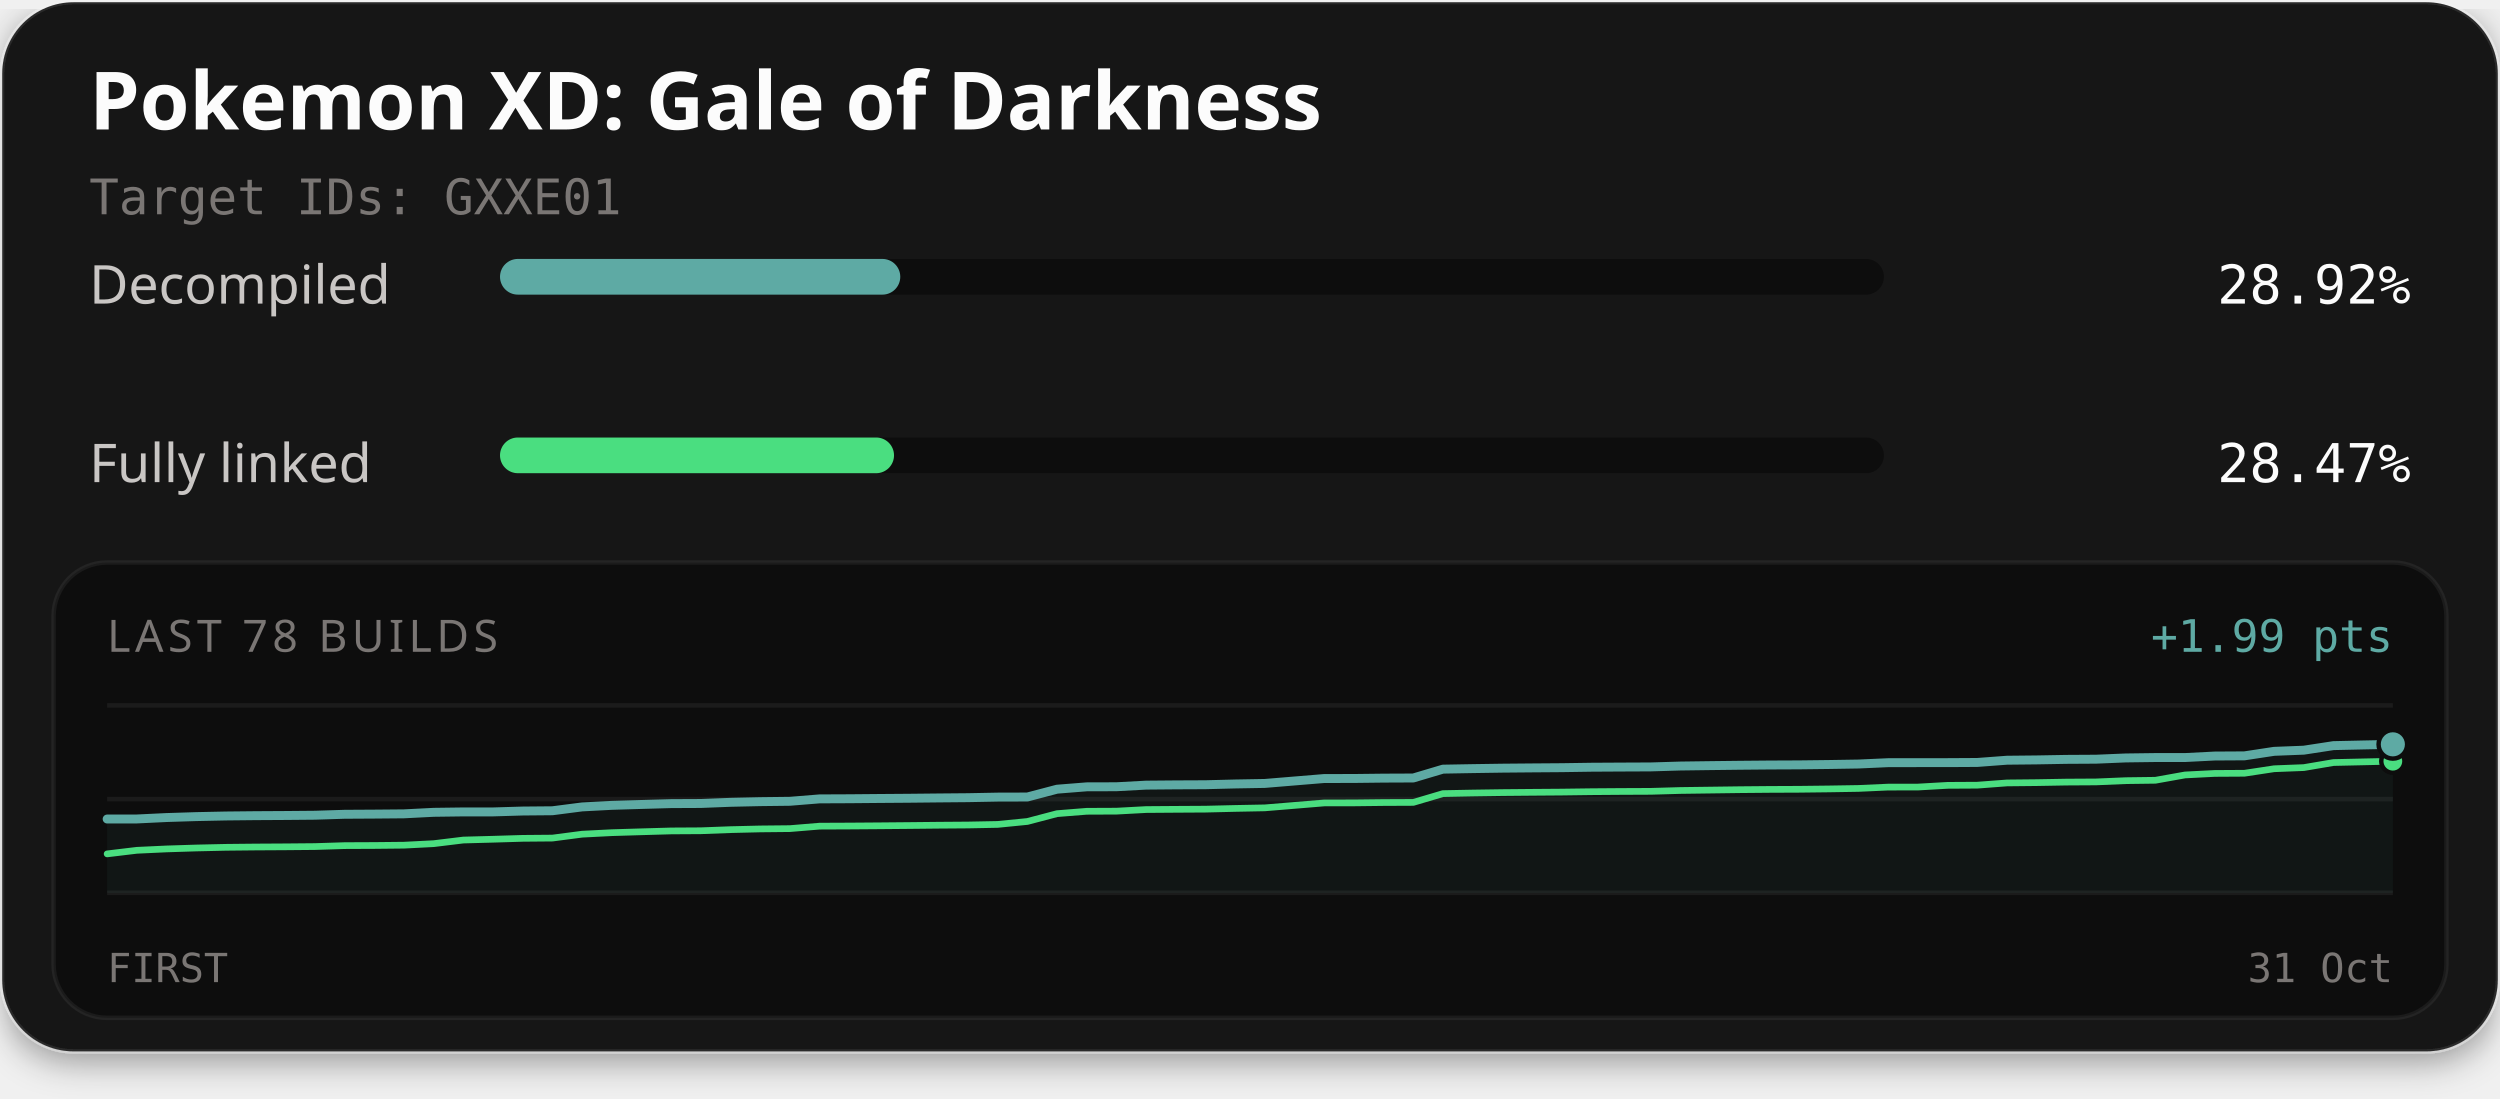
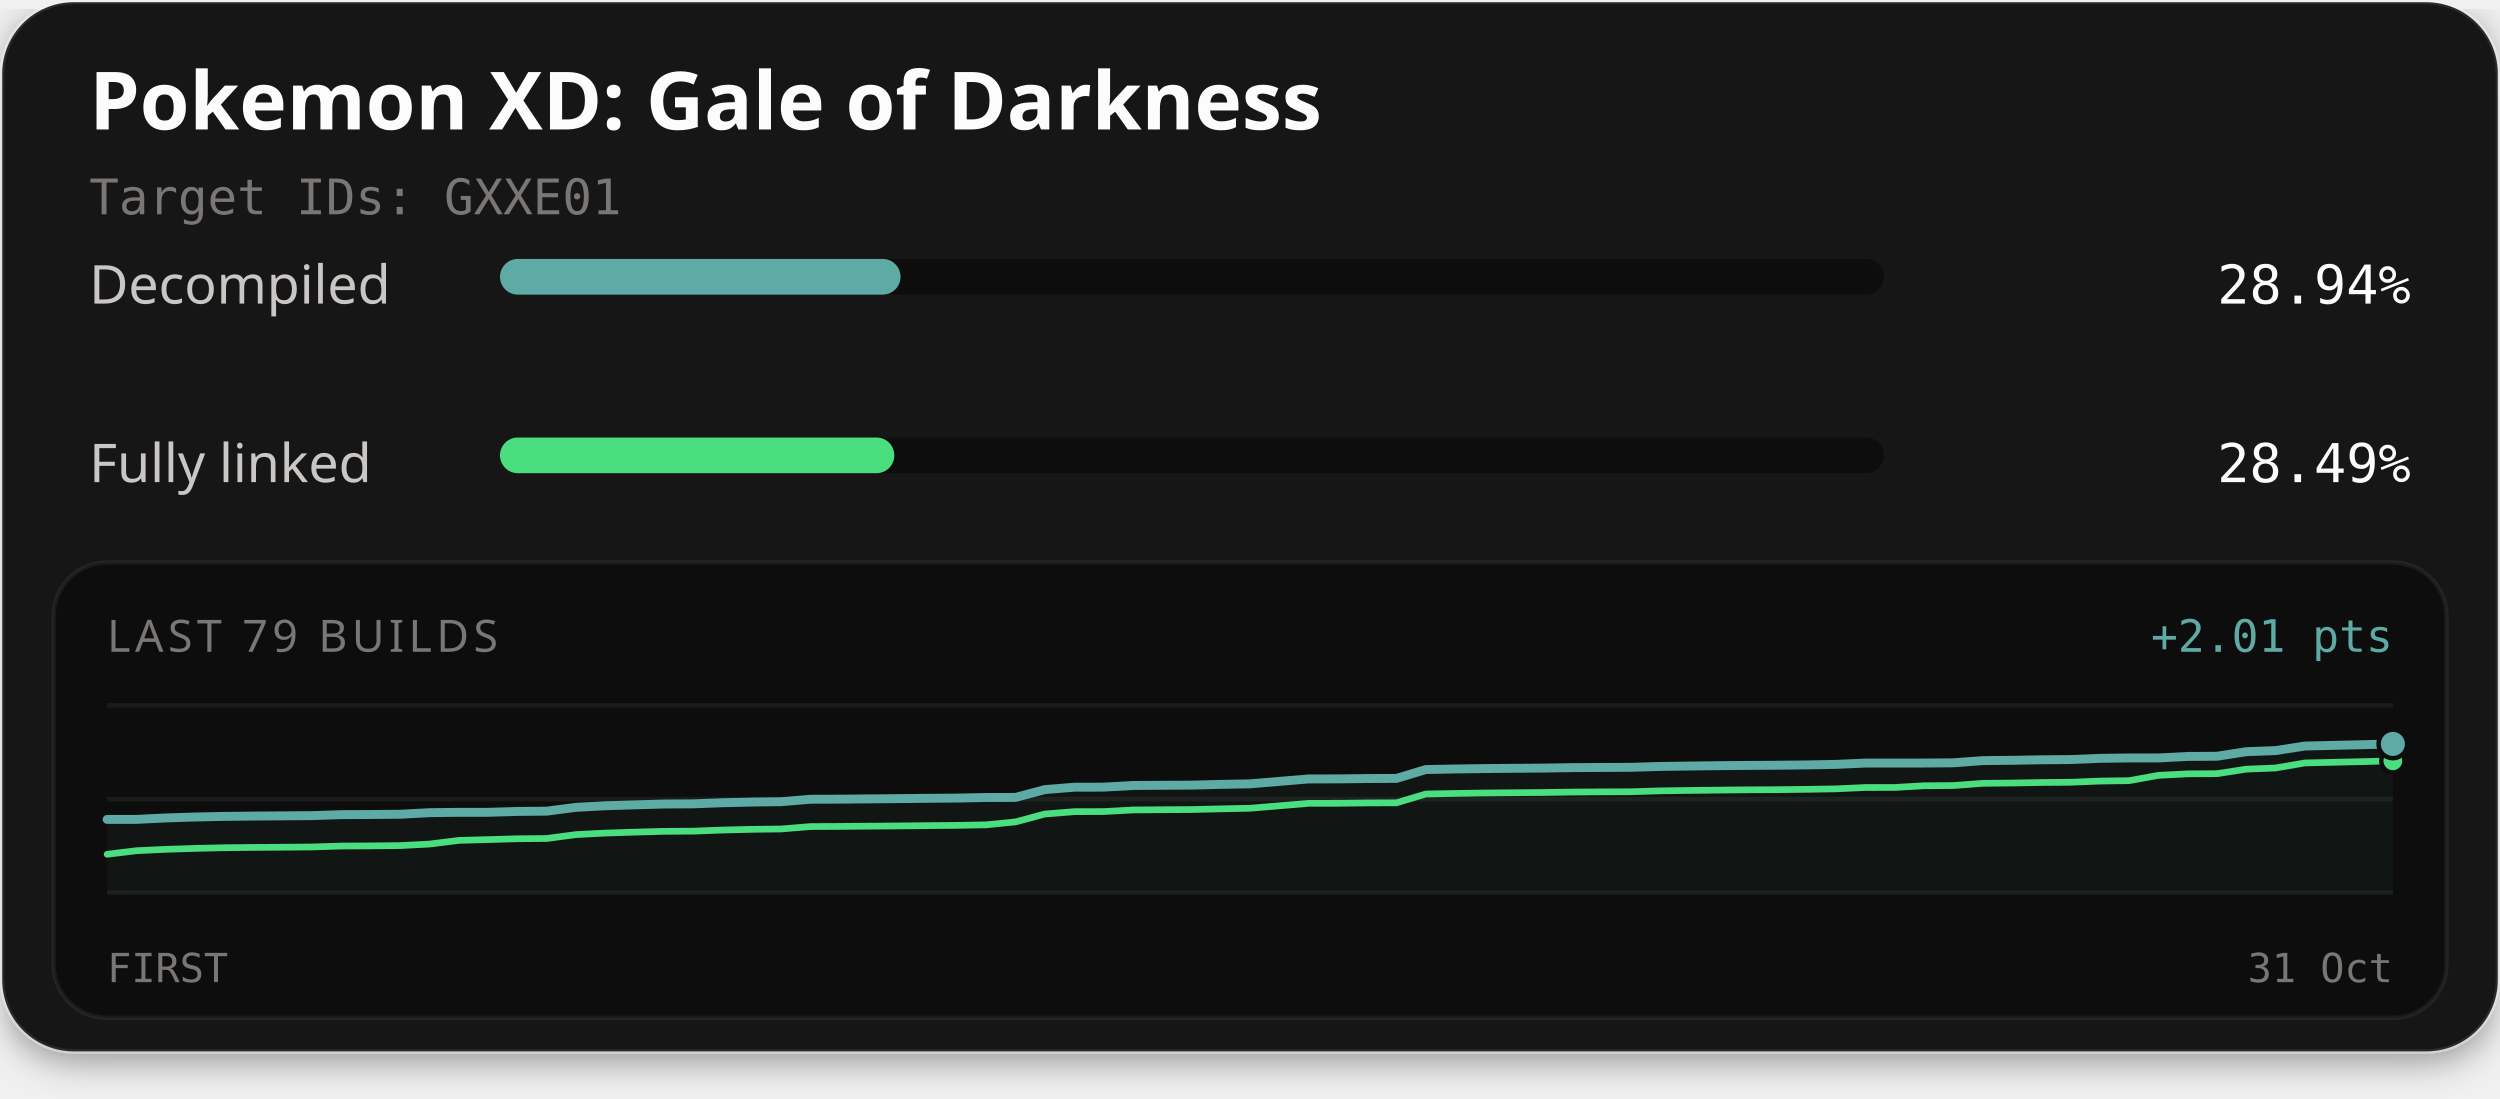
<svg xmlns="http://www.w3.org/2000/svg" width="560" height="246" viewBox="0 0 560 246" role="img" aria-labelledby="title description">
  <defs>
    <filter id="card-shadow" x="-10%" y="-10%" width="120%" height="130%">
      <feDropShadow dx="0" dy="2" stdDeviation="4" flood-color="#000000" flood-opacity="0.4" />
    </filter>
  </defs>
  <rect x="0.5" y="0.5" width="559" height="235" rx="16" fill="#141414" stroke="#ffffff" stroke-opacity="0.1" stroke-width="1" filter="url(#card-shadow)" />
  <text x="20" y="29" fill="#fcfcfc" font-family="'Red Hat Text', system-ui, sans-serif" font-size="18" font-weight="700">Pokemon XD: Gale of Darkness</text>
  <text x="20" y="48" fill="#7a7674" font-family="'Martian Mono', monospace" font-size="11">Target IDs: GXXE01</text>
  <text x="20" y="68" fill="#c9c6c4" font-family="'Red Hat Text', system-ui, sans-serif" font-size="12">Decompiled</text>
  <rect x="112" y="58" width="310" height="8" rx="4" fill="#0d0d0d" />
-   <rect x="112" y="58" width="89.66" height="8" rx="4" fill="#5eaaa4" />
-   <text x="540" y="68" text-anchor="end" fill="#fcfcfc" font-family="'Martian Mono', monospace" font-size="12">28.92%</text>
+   <rect x="112" y="58" width="89.72" height="8" rx="4" fill="#5eaaa4" />
+   <text x="540" y="68" text-anchor="end" fill="#fcfcfc" font-family="'Martian Mono', monospace" font-size="12">28.94%</text>
  <text x="20" y="108" fill="#c9c6c4" font-family="'Red Hat Text', system-ui, sans-serif" font-size="12">Fully linked</text>
  <rect x="112" y="98" width="310" height="8" rx="4" fill="#0d0d0d" />
-   <rect x="112" y="98" width="88.26" height="8" rx="4" fill="#4ade80" />
-   <text x="540" y="108" text-anchor="end" fill="#fcfcfc" font-family="'Martian Mono', monospace" font-size="12">28.47%</text>
+   <rect x="112" y="98" width="88.33" height="8" rx="4" fill="#4ade80" />
+   <text x="540" y="108" text-anchor="end" fill="#fcfcfc" font-family="'Martian Mono', monospace" font-size="12">28.49%</text>
  <rect x="12" y="126" width="536" height="102" rx="12" fill="#0d0d0d" stroke="#ffffff" stroke-opacity="0.06" stroke-width="1" />
-   <text x="24" y="146" fill="#7a7674" font-family="'Red Hat Text', system-ui, sans-serif" font-size="10" letter-spacing="1">LAST 78 BUILDS</text>
-   <text x="536" y="146" text-anchor="end" fill="#5eaaa4" font-family="'Martian Mono', monospace" font-size="10">+1.99 pts</text>
+   <text x="24" y="146" fill="#7a7674" font-family="'Red Hat Text', system-ui, sans-serif" font-size="10" letter-spacing="1">LAST 79 BUILDS</text>
+   <text x="536" y="146" text-anchor="end" fill="#5eaaa4" font-family="'Martian Mono', monospace" font-size="10">+2.01 pts</text>
  <line x1="24" y1="158" x2="536" y2="158" stroke="#ffffff" stroke-opacity="0.06" stroke-width="1" />
  <line x1="24" y1="179.0" x2="536" y2="179.0" stroke="#ffffff" stroke-opacity="0.06" stroke-width="1" />
  <line x1="24" y1="200" x2="536" y2="200" stroke="#ffffff" stroke-opacity="0.06" stroke-width="1" />
-   <path d="M24.00,183.46 L30.65,183.45 L37.30,183.13 L43.95,182.92 L50.60,182.78 L57.25,182.71 L63.90,182.67 L70.55,182.61 L77.19,182.40 L83.84,182.36 L90.49,182.30 L97.14,181.96 L103.79,181.87 L110.44,181.87 L117.09,181.67 L123.74,181.61 L130.39,180.75 L137.04,180.40 L143.69,180.20 L150.34,180.01 L156.99,179.98 L163.64,179.72 L170.29,179.57 L176.94,179.49 L183.58,178.95 L190.23,178.92 L196.88,178.86 L203.53,178.81 L210.18,178.74 L216.83,178.68 L223.48,178.55 L230.13,178.53 L236.78,176.78 L243.43,176.25 L250.08,176.23 L256.73,175.87 L263.38,175.81 L270.03,175.78 L276.68,175.61 L283.32,175.49 L289.97,174.94 L296.62,174.39 L303.27,174.38 L309.92,174.30 L316.57,174.27 L323.22,172.29 L329.87,172.17 L336.52,172.07 L343.17,172.01 L349.82,171.96 L356.47,171.86 L363.12,171.82 L369.77,171.79 L376.42,171.59 L383.06,171.50 L389.71,171.42 L396.36,171.36 L403.01,171.33 L409.66,171.25 L416.31,171.14 L422.96,170.84 L429.61,170.83 L436.26,170.83 L442.91,170.79 L449.56,170.29 L456.21,170.22 L462.86,170.10 L469.51,170.06 L476.16,169.78 L482.81,169.69 L489.45,169.69 L496.10,169.35 L502.75,169.31 L509.40,168.30 L516.05,168.04 L522.70,167.02 L529.35,166.87 L536.00,166.73 L536.00,200.00 L24.00,200.00 Z" fill="#5eaaa4" fill-opacity="0.06" />
-   <path d="M24.00,191.27 L30.65,190.47 L37.30,190.16 L43.95,189.95 L50.60,189.80 L57.25,189.73 L63.90,189.69 L70.55,189.63 L77.19,189.42 L83.84,189.39 L90.49,189.32 L97.14,188.98 L103.79,188.17 L110.44,187.99 L117.09,187.79 L123.74,187.73 L130.39,186.86 L137.04,186.52 L143.69,186.32 L150.34,186.13 L156.99,186.09 L163.64,185.84 L170.29,185.68 L176.94,185.61 L183.58,185.06 L190.23,185.03 L196.88,184.98 L203.53,184.92 L210.18,184.85 L216.83,184.80 L223.48,184.67 L230.13,184.01 L236.78,182.26 L243.43,181.73 L250.08,181.70 L256.73,181.34 L263.38,181.29 L270.03,181.25 L276.68,181.09 L283.32,180.96 L289.97,180.41 L296.62,179.86 L303.27,179.85 L309.92,179.77 L316.57,179.74 L323.22,177.77 L329.87,177.64 L336.52,177.54 L343.17,177.48 L349.82,177.43 L356.47,177.34 L363.12,177.29 L369.77,177.26 L376.42,177.07 L383.06,176.98 L389.71,176.89 L396.36,176.83 L403.01,176.80 L409.66,176.72 L416.31,176.61 L422.96,176.31 L429.61,176.30 L436.26,175.92 L442.91,175.88 L449.56,175.38 L456.21,175.31 L462.86,175.19 L469.51,175.15 L476.16,174.87 L482.81,174.78 L489.45,173.59 L496.10,173.25 L502.75,173.21 L509.40,172.20 L516.05,171.94 L522.70,170.81 L529.35,170.66 L536.00,170.51" fill="none" stroke="#4ade80" stroke-width="1.5" stroke-linejoin="round" stroke-linecap="round" />
-   <path d="M24.00,183.46 L30.65,183.45 L37.30,183.13 L43.95,182.92 L50.60,182.78 L57.25,182.71 L63.90,182.67 L70.55,182.61 L77.19,182.40 L83.84,182.36 L90.49,182.30 L97.14,181.96 L103.79,181.87 L110.44,181.87 L117.09,181.67 L123.74,181.61 L130.39,180.75 L137.04,180.40 L143.69,180.20 L150.34,180.01 L156.99,179.98 L163.64,179.72 L170.29,179.57 L176.94,179.49 L183.58,178.95 L190.23,178.92 L196.88,178.86 L203.53,178.81 L210.18,178.74 L216.83,178.68 L223.48,178.55 L230.13,178.53 L236.78,176.78 L243.43,176.25 L250.08,176.23 L256.73,175.87 L263.38,175.81 L270.03,175.78 L276.68,175.61 L283.32,175.49 L289.97,174.94 L296.62,174.39 L303.27,174.38 L309.92,174.30 L316.57,174.27 L323.22,172.29 L329.87,172.17 L336.52,172.07 L343.17,172.01 L349.82,171.96 L356.47,171.86 L363.12,171.82 L369.77,171.79 L376.42,171.59 L383.06,171.50 L389.71,171.42 L396.36,171.36 L403.01,171.33 L409.66,171.25 L416.31,171.14 L422.96,170.84 L429.61,170.83 L436.26,170.83 L442.91,170.79 L449.56,170.29 L456.21,170.22 L462.86,170.10 L469.51,170.06 L476.16,169.78 L482.81,169.69 L489.45,169.69 L496.10,169.35 L502.75,169.31 L509.40,168.30 L516.05,168.04 L522.70,167.02 L529.35,166.87 L536.00,166.73" fill="none" stroke="#5eaaa4" stroke-width="2" stroke-linejoin="round" stroke-linecap="round" />
-   <circle cx="536.00" cy="170.51" r="2.6" fill="#4ade80" stroke="#0d0d0d" stroke-width="1" />
-   <circle cx="536.00" cy="166.73" r="3.2" fill="#5eaaa4" stroke="#0d0d0d" stroke-width="1" />
+   <path d="M24.00,183.55 L30.56,183.54 L37.13,183.22 L43.69,183.01 L50.26,182.87 L56.82,182.80 L63.38,182.75 L69.95,182.70 L76.51,182.48 L83.08,182.45 L89.64,182.39 L96.21,182.04 L102.77,181.96 L109.33,181.96 L115.90,181.76 L122.46,181.70 L129.03,180.84 L135.59,180.49 L142.15,180.29 L148.72,180.10 L155.28,180.06 L161.85,179.81 L168.41,179.66 L174.97,179.58 L181.54,179.03 L188.10,179.01 L194.67,178.95 L201.23,178.89 L207.79,178.82 L214.36,178.77 L220.92,178.64 L227.49,178.62 L234.05,176.87 L240.62,176.34 L247.18,176.32 L253.74,175.95 L260.31,175.90 L266.87,175.87 L273.44,175.70 L280.00,175.58 L286.56,175.03 L293.13,174.48 L299.69,174.47 L306.26,174.39 L312.82,174.36 L319.38,172.38 L325.95,172.25 L332.51,172.16 L339.08,172.10 L345.64,172.05 L352.21,171.95 L358.77,171.91 L365.33,171.88 L371.90,171.68 L378.46,171.59 L385.03,171.51 L391.59,171.45 L398.15,171.41 L404.72,171.34 L411.28,171.22 L417.85,170.93 L424.41,170.92 L430.97,170.92 L437.54,170.87 L444.10,170.38 L450.67,170.31 L457.23,170.19 L463.79,170.14 L470.36,169.87 L476.92,169.78 L483.49,169.78 L490.05,169.44 L496.62,169.40 L503.18,168.38 L509.74,168.13 L516.31,167.11 L522.87,166.96 L529.44,166.81 L536.00,166.64 L536.00,200.00 L24.00,200.00 Z" fill="#5eaaa4" fill-opacity="0.06" />
+   <path d="M24.00,191.36 L30.56,190.56 L37.13,190.25 L43.69,190.04 L50.26,189.89 L56.82,189.82 L63.38,189.78 L69.95,189.72 L76.51,189.51 L83.08,189.48 L89.64,189.41 L96.21,189.07 L102.77,188.25 L109.33,188.07 L115.90,187.88 L122.46,187.82 L129.03,186.95 L135.59,186.61 L142.15,186.40 L148.72,186.22 L155.28,186.18 L161.85,185.93 L168.41,185.77 L174.97,185.69 L181.54,185.15 L188.10,185.12 L194.67,185.06 L201.23,185.01 L207.79,184.94 L214.36,184.88 L220.92,184.76 L227.49,184.10 L234.05,182.34 L240.62,181.81 L247.18,181.79 L253.74,181.43 L260.31,181.38 L266.87,181.34 L273.44,181.18 L280.00,181.05 L286.56,180.50 L293.13,179.95 L299.69,179.94 L306.26,179.86 L312.82,179.83 L319.38,177.86 L325.95,177.73 L332.51,177.63 L339.08,177.57 L345.64,177.52 L352.21,177.42 L358.77,177.38 L365.33,177.35 L371.90,177.15 L378.46,177.06 L385.03,176.98 L391.59,176.92 L398.15,176.89 L404.72,176.81 L411.28,176.70 L417.85,176.40 L424.41,176.39 L430.97,176.01 L437.54,175.96 L444.10,175.47 L450.67,175.40 L457.23,175.28 L463.79,175.23 L470.36,174.96 L476.92,174.87 L483.49,173.68 L490.05,173.34 L496.62,173.30 L503.18,172.29 L509.74,172.03 L516.31,170.90 L522.87,170.75 L529.44,170.60 L536.00,170.43" fill="none" stroke="#4ade80" stroke-width="1.5" stroke-linejoin="round" stroke-linecap="round" />
+   <path d="M24.00,183.55 L30.56,183.54 L37.13,183.22 L43.69,183.01 L50.26,182.87 L56.82,182.80 L63.38,182.75 L69.95,182.70 L76.51,182.48 L83.08,182.45 L89.64,182.39 L96.21,182.04 L102.77,181.96 L109.33,181.96 L115.90,181.76 L122.46,181.70 L129.03,180.84 L135.59,180.49 L142.15,180.29 L148.72,180.10 L155.28,180.06 L161.85,179.81 L168.41,179.66 L174.97,179.58 L181.54,179.03 L188.10,179.01 L194.67,178.95 L201.23,178.89 L207.79,178.82 L214.36,178.77 L220.92,178.64 L227.49,178.62 L234.05,176.87 L240.62,176.34 L247.18,176.32 L253.74,175.95 L260.31,175.90 L266.87,175.87 L273.44,175.70 L280.00,175.58 L286.56,175.03 L293.13,174.48 L299.69,174.47 L306.26,174.39 L312.82,174.36 L319.38,172.38 L325.95,172.25 L332.51,172.16 L339.08,172.10 L345.64,172.05 L352.21,171.95 L358.77,171.91 L365.33,171.88 L371.90,171.68 L378.46,171.59 L385.03,171.51 L391.59,171.45 L398.15,171.41 L404.72,171.34 L411.28,171.22 L417.85,170.93 L424.41,170.92 L430.97,170.92 L437.54,170.87 L444.10,170.38 L450.67,170.31 L457.23,170.19 L463.79,170.14 L470.36,169.87 L476.92,169.78 L483.49,169.78 L490.05,169.44 L496.62,169.40 L503.18,168.38 L509.74,168.13 L516.31,167.11 L522.87,166.96 L529.44,166.81 L536.00,166.64" fill="none" stroke="#5eaaa4" stroke-width="2" stroke-linejoin="round" stroke-linecap="round" />
+   <circle cx="536.00" cy="170.43" r="2.6" fill="#4ade80" stroke="#0d0d0d" stroke-width="1" />
+   <circle cx="536.00" cy="166.64" r="3.2" fill="#5eaaa4" stroke="#0d0d0d" stroke-width="1" />
  <text x="24" y="220" fill="#7a7674" font-family="'Martian Mono', monospace" font-size="9">FIRST</text>
  <text x="536" y="220" text-anchor="end" fill="#7a7674" font-family="'Martian Mono', monospace" font-size="9">31 Oct</text>
</svg>
